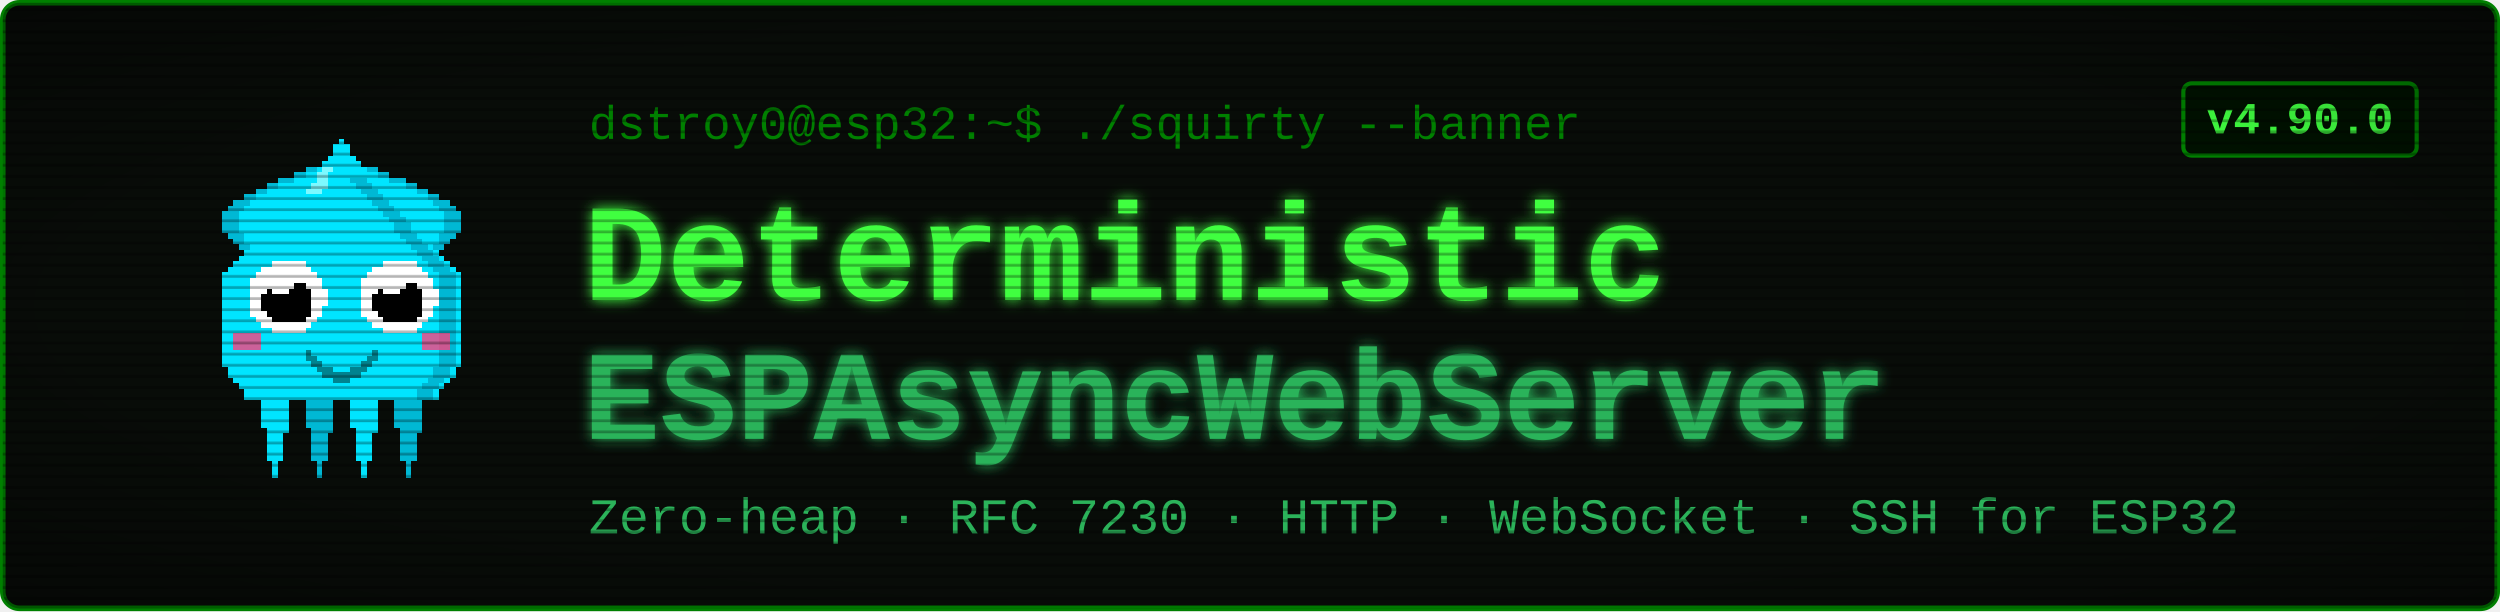
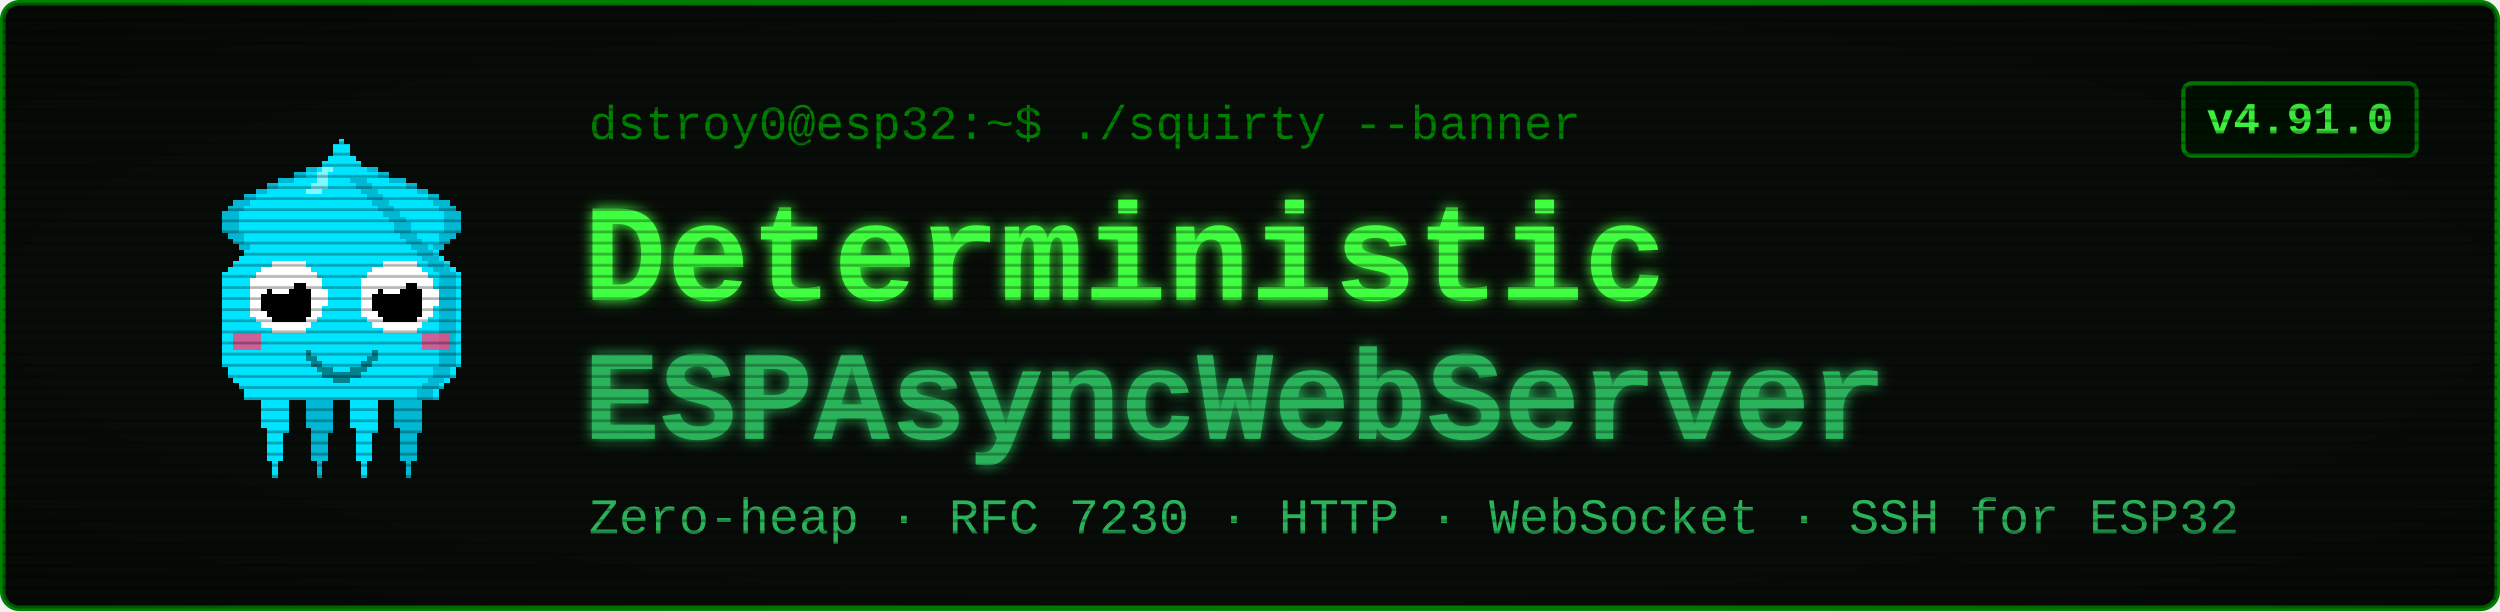
<svg xmlns="http://www.w3.org/2000/svg" viewBox="0 0 900 220" width="900" height="220" font-family="'Courier New', ui-monospace, monospace">
  <defs>
    <filter id="glow" x="-40%" y="-40%" width="180%" height="180%">
      <feGaussianBlur stdDeviation="2.4" result="b" />
      <feMerge>
        <feMergeNode in="b" />
        <feMergeNode in="SourceGraphic" />
      </feMerge>
    </filter>
    <pattern id="scan" width="4" height="4" patternUnits="userSpaceOnUse">
      <rect width="4" height="1" y="3" fill="#000000" opacity="0.28" />
    </pattern>
    <radialGradient id="vig" cx="50%" cy="50%" r="78%">
      <stop offset="58%" stop-color="#000000" stop-opacity="0" />
      <stop offset="100%" stop-color="#000000" stop-opacity="0.45" />
    </radialGradient>
  </defs>
  <rect x="1" y="1" width="898" height="218" rx="6" fill="#080c08" stroke="#008000" stroke-width="2" />
  <g transform="translate(58,46) scale(2)" shape-rendering="crispEdges">
    <rect x="29" y="6" width="1" height="1" fill="#00e5ff" />
    <rect x="26" y="7" width="3" height="1" fill="#00e5ff" />
    <rect x="24" y="8" width="4" height="1" fill="#00e5ff" />
    <rect x="21" y="9" width="7" height="1" fill="#00e5ff" />
    <rect x="19" y="10" width="8" height="1" fill="#00e5ff" />
    <rect x="17" y="11" width="9" height="1" fill="#00e5ff" />
    <rect x="15" y="12" width="10" height="1" fill="#00e5ff" />
    <rect x="13" y="13" width="11" height="1" fill="#00e5ff" />
    <rect x="12" y="14" width="11" height="1" fill="#00e5ff" />
    <rect x="11" y="15" width="11" height="1" fill="#00e5ff" />
    <rect x="11" y="16" width="10" height="1" fill="#00e5ff" />
    <rect x="11" y="17" width="9" height="1" fill="#00e5ff" />
    <rect x="11" y="18" width="9" height="1" fill="#00e5ff" />
    <rect x="12" y="19" width="7" height="1" fill="#00e5ff" />
    <rect x="13" y="20" width="5" height="1" fill="#00e5ff" />
    <rect x="14" y="21" width="3" height="1" fill="#00e5ff" />
    <rect x="15" y="22" width="1" height="1" fill="#00e5ff" />
    <rect x="29" y="6" width="3" height="1" fill="#00b8d4" />
    <rect x="26" y="7" width="3" height="1" fill="#00b8d4" />
    <rect x="24" y="8" width="2" height="1" fill="#00b8d4" />
    <rect x="21" y="9" width="3" height="1" fill="#00b8d4" />
    <rect x="19" y="10" width="2" height="1" fill="#00b8d4" />
    <rect x="17" y="11" width="2" height="1" fill="#00b8d4" />
    <rect x="15" y="12" width="2" height="1" fill="#00b8d4" />
    <rect x="13" y="13" width="3" height="1" fill="#00b8d4" />
    <rect x="12" y="14" width="3" height="1" fill="#00b8d4" />
    <rect x="11" y="15" width="3" height="1" fill="#00b8d4" />
    <rect x="11" y="16" width="3" height="1" fill="#00b8d4" />
    <rect x="11" y="17" width="3" height="1" fill="#00b8d4" />
    <rect x="11" y="18" width="3" height="1" fill="#00b8d4" />
    <rect x="12" y="19" width="3" height="1" fill="#00b8d4" />
    <rect x="13" y="20" width="2" height="1" fill="#00b8d4" />
    <rect x="14" y="21" width="2" height="1" fill="#00b8d4" />
    <rect x="15" y="22" width="2" height="1" fill="#00b8d4" />
    <rect x="35" y="6" width="1" height="1" fill="#00e5ff" />
    <rect x="36" y="7" width="3" height="1" fill="#00e5ff" />
    <rect x="37" y="8" width="4" height="1" fill="#00e5ff" />
    <rect x="37" y="9" width="7" height="1" fill="#00e5ff" />
    <rect x="38" y="10" width="8" height="1" fill="#00e5ff" />
    <rect x="39" y="11" width="9" height="1" fill="#00e5ff" />
    <rect x="40" y="12" width="10" height="1" fill="#00e5ff" />
    <rect x="41" y="13" width="11" height="1" fill="#00e5ff" />
    <rect x="42" y="14" width="11" height="1" fill="#00e5ff" />
    <rect x="43" y="15" width="11" height="1" fill="#00e5ff" />
    <rect x="44" y="16" width="10" height="1" fill="#00e5ff" />
    <rect x="45" y="17" width="9" height="1" fill="#00e5ff" />
    <rect x="45" y="18" width="9" height="1" fill="#00e5ff" />
    <rect x="46" y="19" width="7" height="1" fill="#00e5ff" />
    <rect x="47" y="20" width="5" height="1" fill="#00e5ff" />
    <rect x="48" y="21" width="3" height="1" fill="#00e5ff" />
    <rect x="49" y="22" width="1" height="1" fill="#00e5ff" />
    <rect x="33" y="6" width="3" height="1" fill="#00b8d4" />
    <rect x="36" y="7" width="3" height="1" fill="#00b8d4" />
    <rect x="39" y="8" width="2" height="1" fill="#00b8d4" />
    <rect x="41" y="9" width="3" height="1" fill="#00b8d4" />
    <rect x="44" y="10" width="2" height="1" fill="#00b8d4" />
    <rect x="46" y="11" width="2" height="1" fill="#00b8d4" />
    <rect x="48" y="12" width="2" height="1" fill="#00b8d4" />
    <rect x="49" y="13" width="3" height="1" fill="#00b8d4" />
    <rect x="50" y="14" width="3" height="1" fill="#00b8d4" />
    <rect x="51" y="15" width="3" height="1" fill="#00b8d4" />
    <rect x="51" y="16" width="3" height="1" fill="#00b8d4" />
    <rect x="51" y="17" width="3" height="1" fill="#00b8d4" />
    <rect x="51" y="18" width="3" height="1" fill="#00b8d4" />
    <rect x="50" y="19" width="3" height="1" fill="#00b8d4" />
    <rect x="50" y="20" width="2" height="1" fill="#00b8d4" />
    <rect x="49" y="21" width="2" height="1" fill="#00b8d4" />
    <rect x="48" y="22" width="2" height="1" fill="#00b8d4" />
    <rect x="17" y="46" width="7" height="1" fill="#00e5ff" />
    <rect x="17" y="47" width="7" height="1" fill="#00e5ff" />
    <rect x="17" y="48" width="7" height="1" fill="#00e5ff" />
    <rect x="18" y="49" width="5" height="1" fill="#00e5ff" />
    <rect x="18" y="50" width="5" height="1" fill="#00e5ff" />
    <rect x="18" y="51" width="5" height="1" fill="#00e5ff" />
    <rect x="18" y="52" width="5" height="1" fill="#00e5ff" />
    <rect x="18" y="53" width="5" height="1" fill="#00e5ff" />
    <rect x="19" y="54" width="4" height="1" fill="#00e5ff" />
    <rect x="19" y="55" width="3" height="1" fill="#00e5ff" />
    <rect x="19" y="56" width="3" height="1" fill="#00e5ff" />
    <rect x="19" y="57" width="3" height="1" fill="#00e5ff" />
    <rect x="19" y="58" width="3" height="1" fill="#00e5ff" />
    <rect x="19" y="59" width="3" height="1" fill="#00e5ff" />
    <rect x="20" y="60" width="1" height="1" fill="#00e5ff" />
    <rect x="20" y="61" width="1" height="1" fill="#00e5ff" />
    <rect x="20" y="62" width="1" height="1" fill="#00e5ff" />
    <rect x="25" y="46" width="7" height="1" fill="#00b8d4" />
    <rect x="25" y="47" width="7" height="1" fill="#00b8d4" />
    <rect x="25" y="48" width="7" height="1" fill="#00b8d4" />
    <rect x="26" y="49" width="5" height="1" fill="#00b8d4" />
    <rect x="26" y="50" width="5" height="1" fill="#00b8d4" />
    <rect x="26" y="51" width="5" height="1" fill="#00b8d4" />
    <rect x="26" y="52" width="5" height="1" fill="#00b8d4" />
    <rect x="26" y="53" width="5" height="1" fill="#00b8d4" />
    <rect x="27" y="54" width="4" height="1" fill="#00b8d4" />
    <rect x="27" y="55" width="3" height="1" fill="#00b8d4" />
    <rect x="27" y="56" width="3" height="1" fill="#00b8d4" />
    <rect x="27" y="57" width="3" height="1" fill="#00b8d4" />
    <rect x="27" y="58" width="3" height="1" fill="#00b8d4" />
    <rect x="27" y="59" width="3" height="1" fill="#00b8d4" />
    <rect x="28" y="60" width="1" height="1" fill="#00b8d4" />
    <rect x="28" y="61" width="1" height="1" fill="#00b8d4" />
    <rect x="28" y="62" width="1" height="1" fill="#00b8d4" />
    <rect x="33" y="46" width="7" height="1" fill="#00e5ff" />
    <rect x="33" y="47" width="7" height="1" fill="#00e5ff" />
    <rect x="33" y="48" width="7" height="1" fill="#00e5ff" />
    <rect x="34" y="49" width="5" height="1" fill="#00e5ff" />
    <rect x="34" y="50" width="5" height="1" fill="#00e5ff" />
    <rect x="34" y="51" width="5" height="1" fill="#00e5ff" />
    <rect x="34" y="52" width="5" height="1" fill="#00e5ff" />
    <rect x="34" y="53" width="5" height="1" fill="#00e5ff" />
    <rect x="35" y="54" width="4" height="1" fill="#00e5ff" />
    <rect x="35" y="55" width="3" height="1" fill="#00e5ff" />
    <rect x="35" y="56" width="3" height="1" fill="#00e5ff" />
    <rect x="35" y="57" width="3" height="1" fill="#00e5ff" />
    <rect x="35" y="58" width="3" height="1" fill="#00e5ff" />
    <rect x="35" y="59" width="3" height="1" fill="#00e5ff" />
    <rect x="36" y="60" width="1" height="1" fill="#00e5ff" />
    <rect x="36" y="61" width="1" height="1" fill="#00e5ff" />
    <rect x="36" y="62" width="1" height="1" fill="#00e5ff" />
    <rect x="41" y="46" width="7" height="1" fill="#00b8d4" />
    <rect x="41" y="47" width="7" height="1" fill="#00b8d4" />
    <rect x="41" y="48" width="7" height="1" fill="#00b8d4" />
    <rect x="42" y="49" width="5" height="1" fill="#00b8d4" />
    <rect x="42" y="50" width="5" height="1" fill="#00b8d4" />
    <rect x="42" y="51" width="5" height="1" fill="#00b8d4" />
    <rect x="42" y="52" width="5" height="1" fill="#00b8d4" />
    <rect x="42" y="53" width="5" height="1" fill="#00b8d4" />
    <rect x="43" y="54" width="4" height="1" fill="#00b8d4" />
    <rect x="43" y="55" width="3" height="1" fill="#00b8d4" />
    <rect x="43" y="56" width="3" height="1" fill="#00b8d4" />
    <rect x="43" y="57" width="3" height="1" fill="#00b8d4" />
    <rect x="43" y="58" width="3" height="1" fill="#00b8d4" />
    <rect x="43" y="59" width="3" height="1" fill="#00b8d4" />
    <rect x="44" y="60" width="1" height="1" fill="#00b8d4" />
    <rect x="44" y="61" width="1" height="1" fill="#00b8d4" />
    <rect x="44" y="62" width="1" height="1" fill="#00b8d4" />
    <rect x="32" y="2" width="1" height="1" fill="#00e5ff" />
    <rect x="31" y="3" width="3" height="1" fill="#00e5ff" />
    <rect x="31" y="4" width="3" height="1" fill="#00e5ff" />
    <rect x="30" y="5" width="5" height="1" fill="#00e5ff" />
    <rect x="29" y="6" width="7" height="1" fill="#00e5ff" />
    <rect x="28" y="7" width="9" height="1" fill="#00e5ff" />
    <rect x="27" y="8" width="11" height="1" fill="#00e5ff" />
    <rect x="27" y="9" width="11" height="1" fill="#00e5ff" />
    <rect x="26" y="10" width="13" height="1" fill="#00e5ff" />
    <rect x="25" y="11" width="15" height="1" fill="#00e5ff" />
    <rect x="24" y="12" width="17" height="1" fill="#00e5ff" />
    <rect x="23" y="13" width="19" height="1" fill="#00e5ff" />
    <rect x="22" y="14" width="21" height="1" fill="#00e5ff" />
    <rect x="21" y="15" width="23" height="1" fill="#00e5ff" />
    <rect x="20" y="16" width="25" height="1" fill="#00e5ff" />
    <rect x="19" y="17" width="27" height="1" fill="#00e5ff" />
    <rect x="19" y="18" width="27" height="1" fill="#00e5ff" />
    <rect x="18" y="19" width="29" height="1" fill="#00e5ff" />
    <rect x="17" y="20" width="31" height="1" fill="#00e5ff" />
    <rect x="16" y="21" width="33" height="1" fill="#00e5ff" />
    <rect x="15" y="22" width="35" height="1" fill="#00e5ff" />
    <rect x="14" y="23" width="37" height="1" fill="#00e5ff" />
    <rect x="13" y="24" width="39" height="1" fill="#00e5ff" />
    <rect x="12" y="25" width="41" height="1" fill="#00e5ff" />
    <rect x="11" y="26" width="43" height="1" fill="#00e5ff" />
    <rect x="11" y="27" width="43" height="1" fill="#00e5ff" />
    <rect x="11" y="28" width="43" height="1" fill="#00e5ff" />
    <rect x="11" y="29" width="43" height="1" fill="#00e5ff" />
    <rect x="11" y="30" width="43" height="1" fill="#00e5ff" />
    <rect x="11" y="31" width="43" height="1" fill="#00e5ff" />
    <rect x="11" y="32" width="43" height="1" fill="#00e5ff" />
    <rect x="11" y="33" width="43" height="1" fill="#00e5ff" />
    <rect x="11" y="34" width="43" height="1" fill="#00e5ff" />
    <rect x="11" y="35" width="43" height="1" fill="#00e5ff" />
    <rect x="11" y="36" width="43" height="1" fill="#00e5ff" />
    <rect x="11" y="37" width="43" height="1" fill="#00e5ff" />
    <rect x="11" y="38" width="43" height="1" fill="#00e5ff" />
    <rect x="11" y="39" width="43" height="1" fill="#00e5ff" />
    <rect x="11" y="40" width="43" height="1" fill="#00e5ff" />
    <rect x="11" y="41" width="43" height="1" fill="#00e5ff" />
    <rect x="11" y="42" width="43" height="1" fill="#00e5ff" />
    <rect x="12" y="43" width="41" height="1" fill="#00e5ff" />
    <rect x="12" y="44" width="41" height="1" fill="#00e5ff" />
    <rect x="13" y="45" width="39" height="1" fill="#00e5ff" />
    <rect x="14" y="46" width="37" height="1" fill="#00e5ff" />
    <rect x="15" y="47" width="35" height="1" fill="#00e5ff" />
    <rect x="15" y="48" width="35" height="1" fill="#00e5ff" />
    <rect x="34" y="9" width="3" height="1" fill="#00b8d4" />
    <rect x="35" y="10" width="3" height="1" fill="#00b8d4" />
    <rect x="36" y="11" width="3" height="1" fill="#00b8d4" />
    <rect x="37" y="12" width="3" height="1" fill="#00b8d4" />
    <rect x="38" y="13" width="3" height="1" fill="#00b8d4" />
    <rect x="39" y="14" width="3" height="1" fill="#00b8d4" />
    <rect x="40" y="15" width="3" height="1" fill="#00b8d4" />
    <rect x="41" y="16" width="3" height="1" fill="#00b8d4" />
    <rect x="42" y="17" width="3" height="1" fill="#00b8d4" />
    <rect x="42" y="18" width="3" height="1" fill="#00b8d4" />
    <rect x="43" y="19" width="3" height="1" fill="#00b8d4" />
    <rect x="44" y="20" width="3" height="1" fill="#00b8d4" />
    <rect x="45" y="21" width="3" height="1" fill="#00b8d4" />
    <rect x="46" y="22" width="3" height="1" fill="#00b8d4" />
    <rect x="47" y="23" width="3" height="1" fill="#00b8d4" />
    <rect x="48" y="24" width="3" height="1" fill="#00b8d4" />
    <rect x="49" y="25" width="3" height="1" fill="#00b8d4" />
    <rect x="50" y="26" width="3" height="1" fill="#00b8d4" />
    <rect x="50" y="27" width="3" height="1" fill="#00b8d4" />
    <rect x="50" y="28" width="3" height="1" fill="#00b8d4" />
    <rect x="50" y="29" width="3" height="1" fill="#00b8d4" />
    <rect x="50" y="30" width="3" height="1" fill="#00b8d4" />
    <rect x="50" y="31" width="3" height="1" fill="#00b8d4" />
    <rect x="50" y="32" width="3" height="1" fill="#00b8d4" />
    <rect x="50" y="33" width="3" height="1" fill="#00b8d4" />
    <rect x="50" y="34" width="3" height="1" fill="#00b8d4" />
    <rect x="50" y="35" width="3" height="1" fill="#00b8d4" />
    <rect x="50" y="36" width="3" height="1" fill="#00b8d4" />
    <rect x="50" y="37" width="3" height="1" fill="#00b8d4" />
    <rect x="50" y="38" width="3" height="1" fill="#00b8d4" />
    <rect x="50" y="39" width="3" height="1" fill="#00b8d4" />
    <rect x="50" y="40" width="3" height="1" fill="#00b8d4" />
    <rect x="50" y="41" width="3" height="1" fill="#00b8d4" />
    <rect x="50" y="42" width="3" height="1" fill="#00b8d4" />
    <rect x="49" y="43" width="3" height="1" fill="#00b8d4" />
    <rect x="49" y="44" width="3" height="1" fill="#00b8d4" />
    <rect x="48" y="45" width="3" height="1" fill="#00b8d4" />
    <rect x="47" y="46" width="3" height="1" fill="#00b8d4" />
    <rect x="46" y="47" width="3" height="1" fill="#00b8d4" />
    <rect x="46" y="48" width="3" height="1" fill="#00b8d4" />
    <rect x="29" y="7" width="2" height="1" fill="#7df9ff" />
    <rect x="28" y="8" width="2" height="1" fill="#7df9ff" />
    <rect x="28" y="9" width="2" height="1" fill="#7df9ff" />
    <rect x="27" y="10" width="3" height="1" fill="#7df9ff" />
    <rect x="26" y="11" width="3" height="1" fill="#7df9ff" />
    <rect x="13" y="37" width="5" height="3" fill="#ff4081" opacity="0.8" />
    <rect x="47" y="37" width="5" height="3" fill="#ff4081" opacity="0.8" />
    <rect x="20" y="24" width="6" height="1" fill="#ffffff" />
    <rect x="18" y="25" width="9" height="1" fill="#ffffff" />
    <rect x="17" y="26" width="11" height="1" fill="#ffffff" />
    <rect x="16" y="27" width="13" height="1" fill="#ffffff" />
    <rect x="16" y="28" width="13" height="1" fill="#ffffff" />
    <rect x="16" y="29" width="14" height="1" fill="#ffffff" />
    <rect x="16" y="30" width="14" height="1" fill="#ffffff" />
    <rect x="16" y="31" width="14" height="1" fill="#ffffff" />
    <rect x="16" y="32" width="13" height="1" fill="#ffffff" />
    <rect x="16" y="33" width="13" height="1" fill="#ffffff" />
    <rect x="17" y="34" width="11" height="1" fill="#ffffff" />
    <rect x="18" y="35" width="9" height="1" fill="#ffffff" />
    <rect x="20" y="36" width="6" height="1" fill="#ffffff" />
    <rect x="20" y="28" width="6" height="1" fill="#000000" />
    <rect x="19" y="29" width="8" height="1" fill="#000000" />
    <rect x="18" y="30" width="9" height="1" fill="#000000" />
    <rect x="18" y="31" width="9" height="1" fill="#000000" />
    <rect x="18" y="32" width="9" height="1" fill="#000000" />
    <rect x="19" y="33" width="8" height="1" fill="#000000" />
    <rect x="20" y="34" width="6" height="1" fill="#000000" />
    <rect x="20" y="27" width="3" height="1" fill="#ffffff" />
    <rect x="20" y="28" width="4" height="1" fill="#ffffff" />
    <rect x="20" y="29" width="3" height="1" fill="#ffffff" />
    <rect x="40" y="24" width="6" height="1" fill="#ffffff" />
    <rect x="38" y="25" width="9" height="1" fill="#ffffff" />
    <rect x="37" y="26" width="11" height="1" fill="#ffffff" />
    <rect x="36" y="27" width="13" height="1" fill="#ffffff" />
    <rect x="36" y="28" width="13" height="1" fill="#ffffff" />
    <rect x="36" y="29" width="14" height="1" fill="#ffffff" />
    <rect x="36" y="30" width="14" height="1" fill="#ffffff" />
    <rect x="36" y="31" width="14" height="1" fill="#ffffff" />
    <rect x="36" y="32" width="13" height="1" fill="#ffffff" />
    <rect x="36" y="33" width="13" height="1" fill="#ffffff" />
    <rect x="37" y="34" width="11" height="1" fill="#ffffff" />
    <rect x="38" y="35" width="9" height="1" fill="#ffffff" />
    <rect x="40" y="36" width="6" height="1" fill="#ffffff" />
    <rect x="40" y="28" width="6" height="1" fill="#000000" />
    <rect x="39" y="29" width="8" height="1" fill="#000000" />
    <rect x="38" y="30" width="9" height="1" fill="#000000" />
    <rect x="38" y="31" width="9" height="1" fill="#000000" />
    <rect x="38" y="32" width="9" height="1" fill="#000000" />
    <rect x="39" y="33" width="8" height="1" fill="#000000" />
    <rect x="40" y="34" width="6" height="1" fill="#000000" />
    <rect x="40" y="27" width="3" height="1" fill="#ffffff" />
    <rect x="40" y="28" width="4" height="1" fill="#ffffff" />
    <rect x="40" y="29" width="3" height="1" fill="#ffffff" />
    <rect x="26" y="40" width="1" height="2" fill="#00838f" />
    <rect x="27" y="41" width="1" height="2" fill="#00838f" />
    <rect x="28" y="42" width="1" height="2" fill="#00838f" />
    <rect x="29" y="43" width="1" height="2" fill="#00838f" />
    <rect x="30" y="43" width="1" height="2" fill="#00838f" />
    <rect x="31" y="44" width="1" height="2" fill="#00838f" />
    <rect x="32" y="44" width="1" height="2" fill="#00838f" />
    <rect x="33" y="44" width="1" height="2" fill="#00838f" />
    <rect x="34" y="43" width="1" height="2" fill="#00838f" />
    <rect x="35" y="43" width="1" height="2" fill="#00838f" />
    <rect x="36" y="42" width="1" height="2" fill="#00838f" />
    <rect x="37" y="41" width="1" height="2" fill="#00838f" />
    <rect x="38" y="40" width="1" height="2" fill="#00838f" />
  </g>
  <text x="212" y="50" font-size="17" fill="#008000">dstroy0@esp32:~$ ./squirty --banner</text>
  <text x="210" y="108" font-size="50" font-weight="700" fill="#40ff40" filter="url(#glow)">Deterministic</text>
  <text x="210" y="158" font-size="46" font-weight="700" fill="#2bb35a" filter="url(#glow)">ESPAsyncWebServer</text>
  <text x="212" y="192" font-size="18" fill="#2bb35a">Zero-heap · RFC 7230 · HTTP · WebSocket · SSH for ESP32</text>
  <rect x="786" y="30" width="84" height="26" rx="3" fill="#001100" stroke="#008000" stroke-width="1.5" />
-   <text x="828" y="48" font-size="16" font-weight="700" fill="#40ff40" text-anchor="middle">v4.90.0</text>
+   <text x="828" y="48" font-size="16" font-weight="700" fill="#40ff40" text-anchor="middle">v4.91.0</text>
  <rect x="1" y="1" width="898" height="218" rx="6" fill="url(#scan)" />
  <rect x="1" y="1" width="898" height="218" rx="6" fill="url(#vig)" />
</svg>
